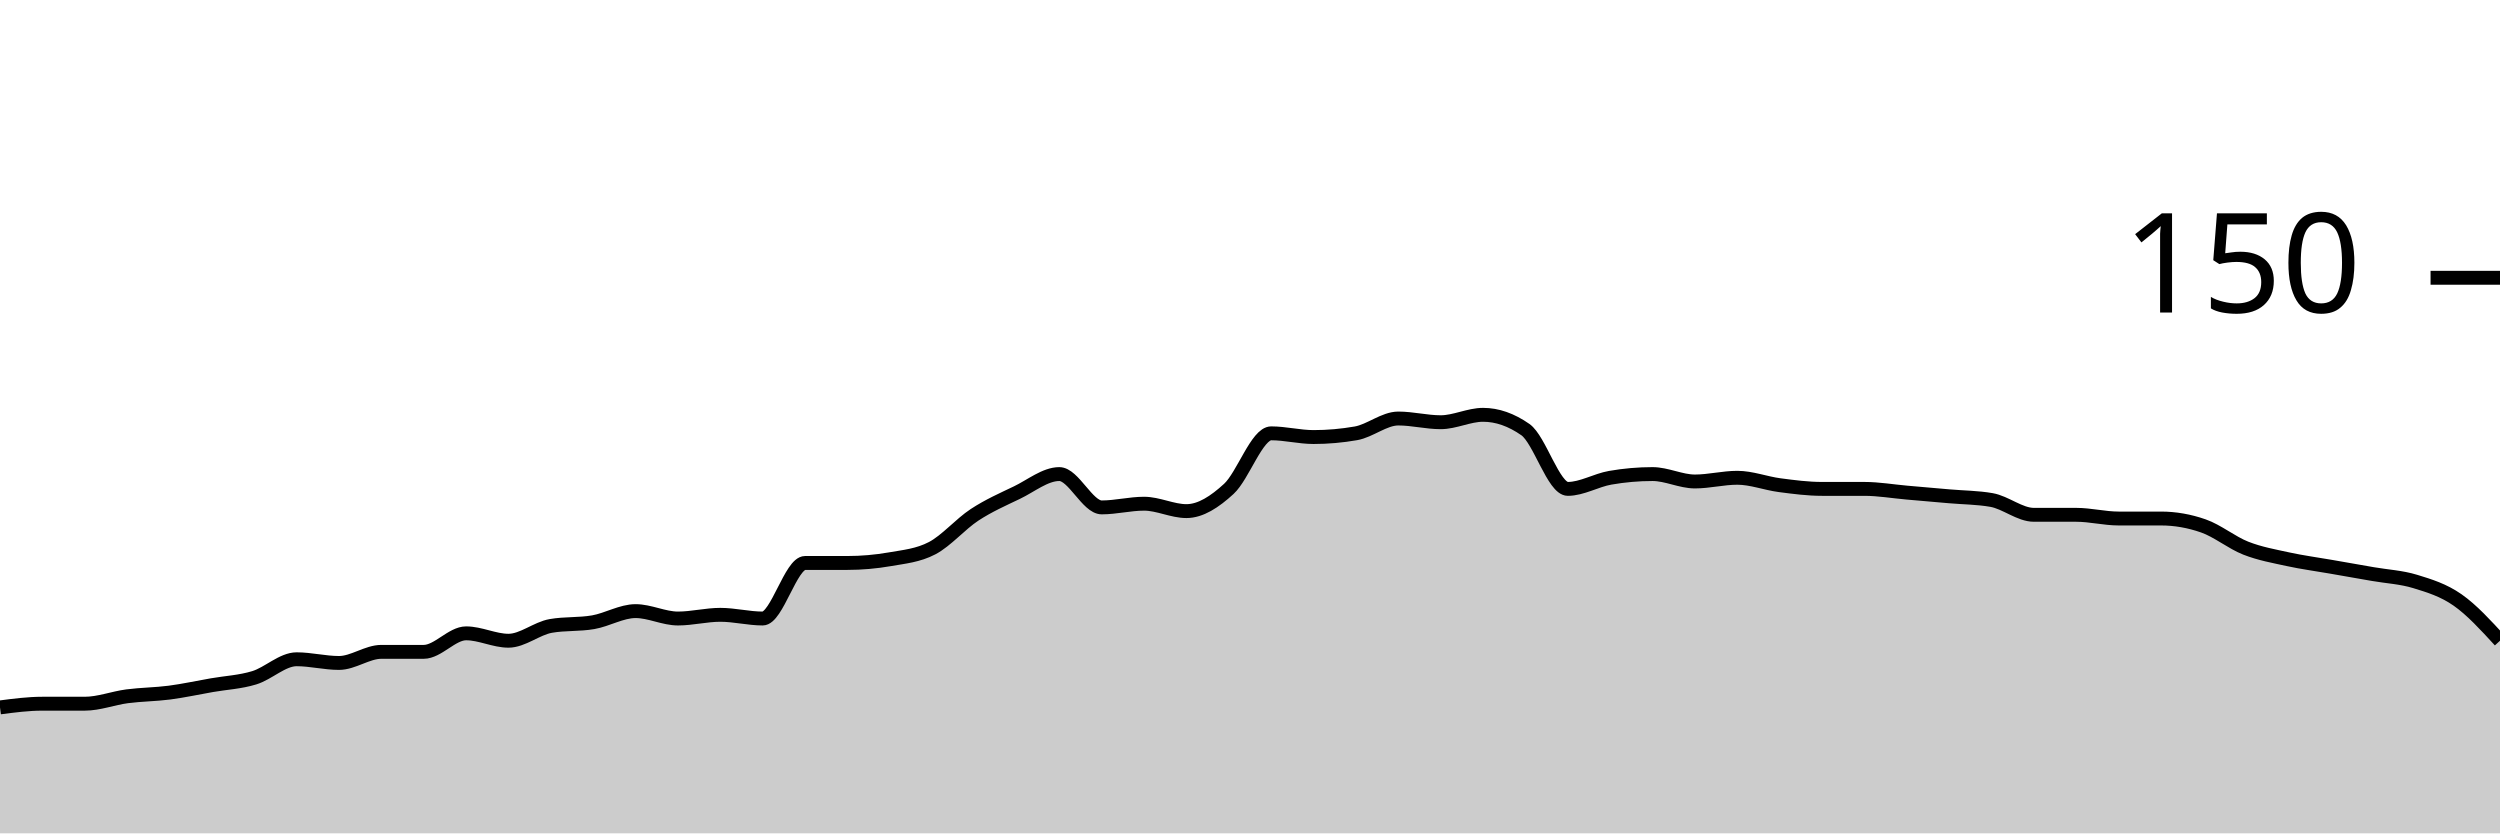
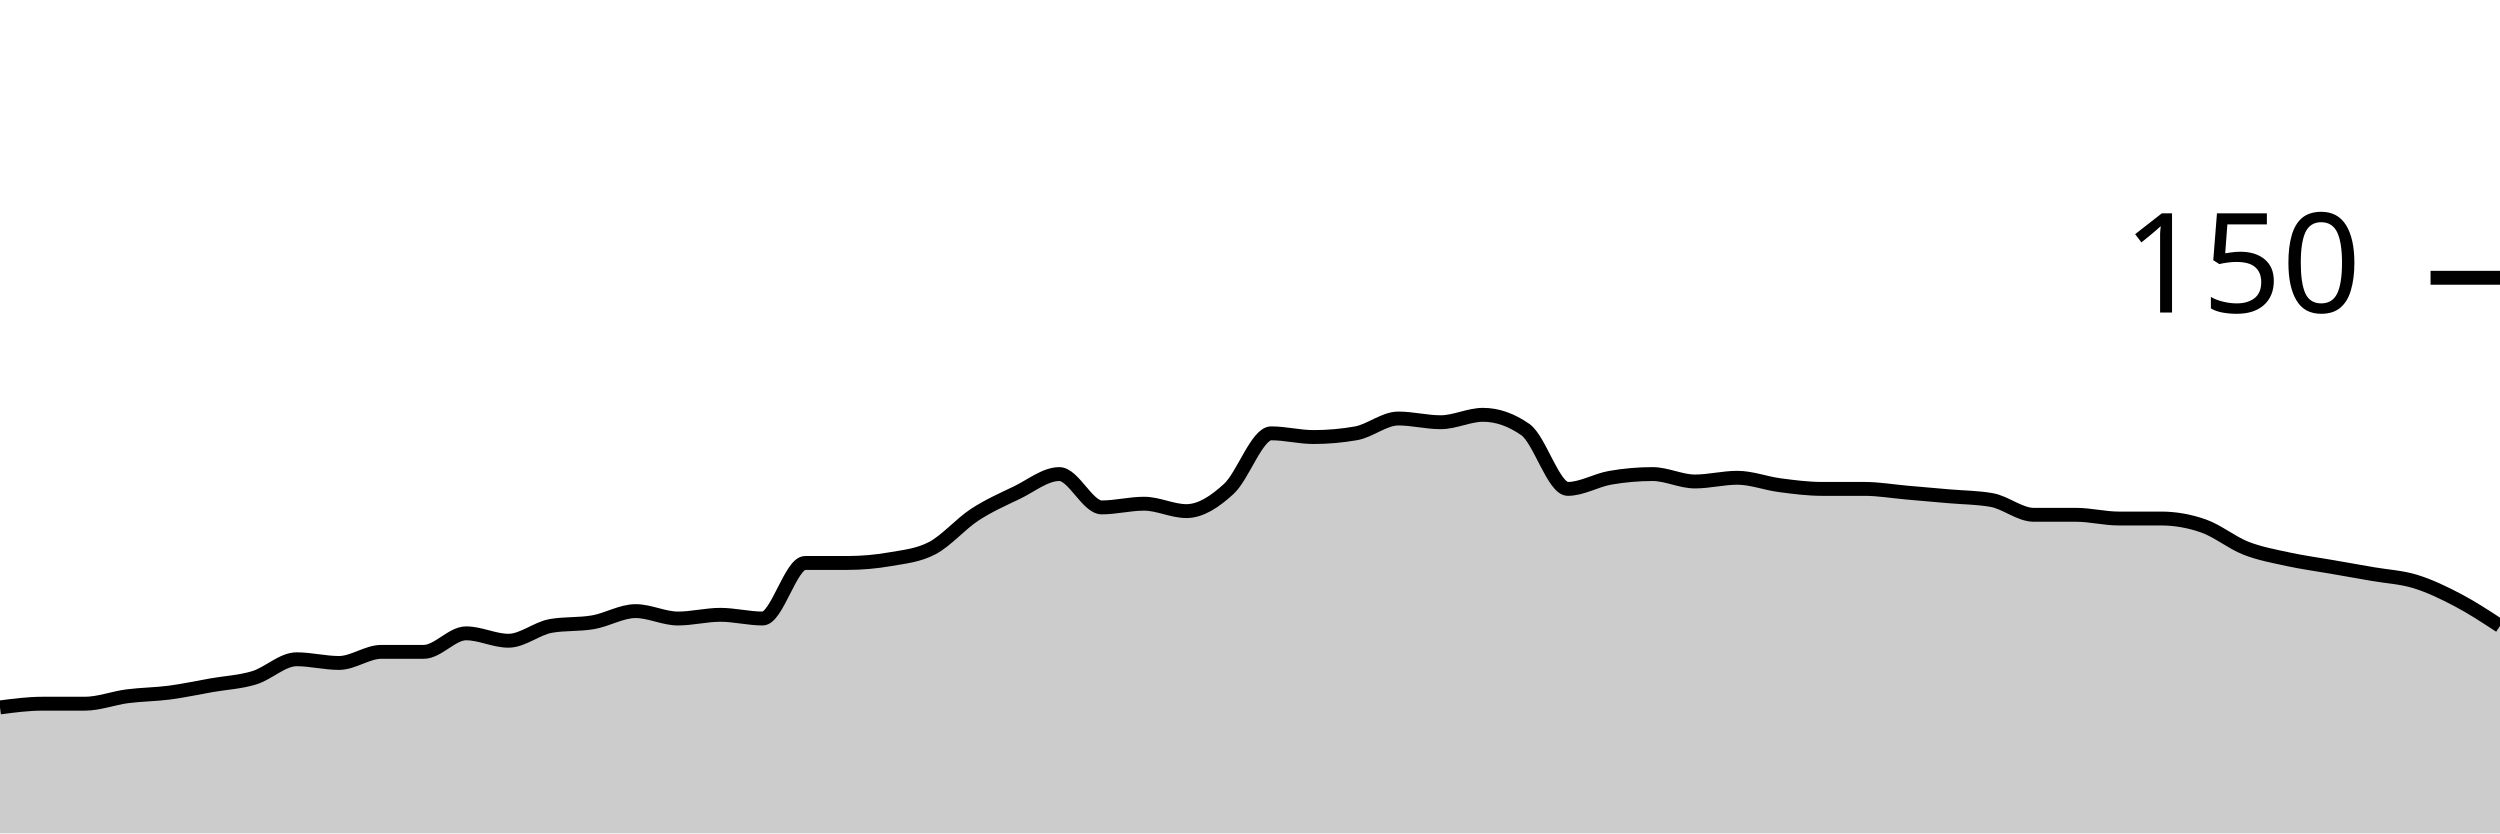
<svg xmlns="http://www.w3.org/2000/svg" viewBox="0 0 180 60">
  <g transform="translate(0,20)">
-     <path class="area" fill="rgba(0, 0, 0, 0.2)" d="M0,30.933C1.017,30.8,2.034,30.667,3.051,30.667C4.068,30.667,5.085,30.667,6.102,30.667C7.119,30.667,8.136,30.267,9.153,30.133C10.169,30,11.186,30,12.203,29.867C13.22,29.733,14.237,29.511,15.254,29.333C16.271,29.156,17.288,29.111,18.305,28.8C19.322,28.489,20.339,27.467,21.356,27.467C22.373,27.467,23.39,27.733,24.407,27.733C25.424,27.733,26.441,26.933,27.458,26.933C28.475,26.933,29.492,26.933,30.508,26.933C31.525,26.933,32.542,25.6,33.559,25.6C34.576,25.6,35.593,26.133,36.61,26.133C37.627,26.133,38.644,25.244,39.661,25.067C40.678,24.889,41.695,24.978,42.712,24.8C43.729,24.622,44.746,24,45.763,24C46.78,24,47.797,24.533,48.814,24.533C49.831,24.533,50.847,24.267,51.864,24.267C52.881,24.267,53.898,24.533,54.915,24.533C55.932,24.533,56.949,20.533,57.966,20.533C58.983,20.533,60,20.533,61.017,20.533C62.034,20.533,63.051,20.444,64.068,20.267C65.085,20.089,66.102,20,67.119,19.467C68.136,18.933,69.153,17.733,70.169,17.067C71.186,16.4,72.203,15.956,73.22,15.467C74.237,14.978,75.254,14.133,76.271,14.133C77.288,14.133,78.305,16.533,79.322,16.533C80.339,16.533,81.356,16.267,82.373,16.267C83.39,16.267,84.407,16.8,85.424,16.8C86.441,16.8,87.458,16.133,88.475,15.2C89.492,14.267,90.508,11.2,91.525,11.2C92.542,11.2,93.559,11.467,94.576,11.467C95.593,11.467,96.61,11.378,97.627,11.2C98.644,11.022,99.661,10.133,100.678,10.133C101.695,10.133,102.712,10.4,103.729,10.4C104.746,10.4,105.763,9.867,106.78,9.867C107.797,9.867,108.814,10.222,109.831,10.933C110.847,11.644,111.864,15.2,112.881,15.2C113.898,15.2,114.915,14.578,115.932,14.4C116.949,14.222,117.966,14.133,118.983,14.133C120,14.133,121.017,14.667,122.034,14.667C123.051,14.667,124.068,14.4,125.085,14.4C126.102,14.4,127.119,14.8,128.136,14.933C129.153,15.067,130.169,15.2,131.186,15.2C132.203,15.2,133.22,15.2,134.237,15.2C135.254,15.2,136.271,15.378,137.288,15.467C138.305,15.556,139.322,15.644,140.339,15.733C141.356,15.822,142.373,15.822,143.39,16C144.407,16.178,145.424,17.067,146.441,17.067C147.458,17.067,148.475,17.067,149.492,17.067C150.508,17.067,151.525,17.333,152.542,17.333C153.559,17.333,154.576,17.333,155.593,17.333C156.61,17.333,157.627,17.511,158.644,17.867C159.661,18.222,160.678,19.067,161.695,19.467C162.712,19.867,163.729,20.044,164.746,20.267C165.763,20.489,166.78,20.622,167.797,20.8C168.814,20.978,169.831,21.156,170.847,21.333C171.864,21.511,172.881,21.556,173.898,21.867C174.915,22.178,175.932,22.489,176.949,23.2C177.966,23.911,178.983,25.022,180,26.133L180,40C178.983,40,177.966,40,176.949,40C175.932,40,174.915,40,173.898,40C172.881,40,171.864,40,170.847,40C169.831,40,168.814,40,167.797,40C166.78,40,165.763,40,164.746,40C163.729,40,162.712,40,161.695,40C160.678,40,159.661,40,158.644,40C157.627,40,156.61,40,155.593,40C154.576,40,153.559,40,152.542,40C151.525,40,150.508,40,149.492,40C148.475,40,147.458,40,146.441,40C145.424,40,144.407,40,143.39,40C142.373,40,141.356,40,140.339,40C139.322,40,138.305,40,137.288,40C136.271,40,135.254,40,134.237,40C133.22,40,132.203,40,131.186,40C130.169,40,129.153,40,128.136,40C127.119,40,126.102,40,125.085,40C124.068,40,123.051,40,122.034,40C121.017,40,120,40,118.983,40C117.966,40,116.949,40,115.932,40C114.915,40,113.898,40,112.881,40C111.864,40,110.847,40,109.831,40C108.814,40,107.797,40,106.78,40C105.763,40,104.746,40,103.729,40C102.712,40,101.695,40,100.678,40C99.661,40,98.644,40,97.627,40C96.61,40,95.593,40,94.576,40C93.559,40,92.542,40,91.525,40C90.508,40,89.492,40,88.475,40C87.458,40,86.441,40,85.424,40C84.407,40,83.39,40,82.373,40C81.356,40,80.339,40,79.322,40C78.305,40,77.288,40,76.271,40C75.254,40,74.237,40,73.22,40C72.203,40,71.186,40,70.169,40C69.153,40,68.136,40,67.119,40C66.102,40,65.085,40,64.068,40C63.051,40,62.034,40,61.017,40C60,40,58.983,40,57.966,40C56.949,40,55.932,40,54.915,40C53.898,40,52.881,40,51.864,40C50.847,40,49.831,40,48.814,40C47.797,40,46.78,40,45.763,40C44.746,40,43.729,40,42.712,40C41.695,40,40.678,40,39.661,40C38.644,40,37.627,40,36.61,40C35.593,40,34.576,40,33.559,40C32.542,40,31.525,40,30.508,40C29.492,40,28.475,40,27.458,40C26.441,40,25.424,40,24.407,40C23.39,40,22.373,40,21.356,40C20.339,40,19.322,40,18.305,40C17.288,40,16.271,40,15.254,40C14.237,40,13.22,40,12.203,40C11.186,40,10.169,40,9.153,40C8.136,40,7.119,40,6.102,40C5.085,40,4.068,40,3.051,40C2.034,40,1.017,40,0,40Z" />
-     <path class="line" stroke="black" fill="none" d="M0,30.933C1.017,30.8,2.034,30.667,3.051,30.667C4.068,30.667,5.085,30.667,6.102,30.667C7.119,30.667,8.136,30.267,9.153,30.133C10.169,30,11.186,30,12.203,29.867C13.22,29.733,14.237,29.511,15.254,29.333C16.271,29.156,17.288,29.111,18.305,28.8C19.322,28.489,20.339,27.467,21.356,27.467C22.373,27.467,23.39,27.733,24.407,27.733C25.424,27.733,26.441,26.933,27.458,26.933C28.475,26.933,29.492,26.933,30.508,26.933C31.525,26.933,32.542,25.6,33.559,25.6C34.576,25.6,35.593,26.133,36.61,26.133C37.627,26.133,38.644,25.244,39.661,25.067C40.678,24.889,41.695,24.978,42.712,24.8C43.729,24.622,44.746,24,45.763,24C46.78,24,47.797,24.533,48.814,24.533C49.831,24.533,50.847,24.267,51.864,24.267C52.881,24.267,53.898,24.533,54.915,24.533C55.932,24.533,56.949,20.533,57.966,20.533C58.983,20.533,60,20.533,61.017,20.533C62.034,20.533,63.051,20.444,64.068,20.267C65.085,20.089,66.102,20,67.119,19.467C68.136,18.933,69.153,17.733,70.169,17.067C71.186,16.4,72.203,15.956,73.22,15.467C74.237,14.978,75.254,14.133,76.271,14.133C77.288,14.133,78.305,16.533,79.322,16.533C80.339,16.533,81.356,16.267,82.373,16.267C83.39,16.267,84.407,16.8,85.424,16.8C86.441,16.8,87.458,16.133,88.475,15.2C89.492,14.267,90.508,11.2,91.525,11.2C92.542,11.2,93.559,11.467,94.576,11.467C95.593,11.467,96.61,11.378,97.627,11.2C98.644,11.022,99.661,10.133,100.678,10.133C101.695,10.133,102.712,10.4,103.729,10.4C104.746,10.4,105.763,9.867,106.78,9.867C107.797,9.867,108.814,10.222,109.831,10.933C110.847,11.644,111.864,15.2,112.881,15.2C113.898,15.2,114.915,14.578,115.932,14.4C116.949,14.222,117.966,14.133,118.983,14.133C120,14.133,121.017,14.667,122.034,14.667C123.051,14.667,124.068,14.4,125.085,14.4C126.102,14.4,127.119,14.8,128.136,14.933C129.153,15.067,130.169,15.2,131.186,15.2C132.203,15.2,133.22,15.2,134.237,15.2C135.254,15.2,136.271,15.378,137.288,15.467C138.305,15.556,139.322,15.644,140.339,15.733C141.356,15.822,142.373,15.822,143.39,16C144.407,16.178,145.424,17.067,146.441,17.067C147.458,17.067,148.475,17.067,149.492,17.067C150.508,17.067,151.525,17.333,152.542,17.333C153.559,17.333,154.576,17.333,155.593,17.333C156.61,17.333,157.627,17.511,158.644,17.867C159.661,18.222,160.678,19.067,161.695,19.467C162.712,19.867,163.729,20.044,164.746,20.267C165.763,20.489,166.78,20.622,167.797,20.8C168.814,20.978,169.831,21.156,170.847,21.333C171.864,21.511,172.881,21.556,173.898,21.867C174.915,22.178,175.932,22.489,176.949,23.2C177.966,23.911,178.983,25.022,180,26.133" />
+     <path class="area" fill="rgba(0, 0, 0, 0.2)" d="M0,30.933C1.017,30.8,2.034,30.667,3.051,30.667C4.068,30.667,5.085,30.667,6.102,30.667C7.119,30.667,8.136,30.267,9.153,30.133C10.169,30,11.186,30,12.203,29.867C13.22,29.733,14.237,29.511,15.254,29.333C16.271,29.156,17.288,29.111,18.305,28.8C19.322,28.489,20.339,27.467,21.356,27.467C22.373,27.467,23.39,27.733,24.407,27.733C25.424,27.733,26.441,26.933,27.458,26.933C28.475,26.933,29.492,26.933,30.508,26.933C31.525,26.933,32.542,25.6,33.559,25.6C34.576,25.6,35.593,26.133,36.61,26.133C37.627,26.133,38.644,25.244,39.661,25.067C40.678,24.889,41.695,24.978,42.712,24.8C43.729,24.622,44.746,24,45.763,24C46.78,24,47.797,24.533,48.814,24.533C49.831,24.533,50.847,24.267,51.864,24.267C52.881,24.267,53.898,24.533,54.915,24.533C55.932,24.533,56.949,20.533,57.966,20.533C58.983,20.533,60,20.533,61.017,20.533C62.034,20.533,63.051,20.444,64.068,20.267C65.085,20.089,66.102,20,67.119,19.467C68.136,18.933,69.153,17.733,70.169,17.067C71.186,16.4,72.203,15.956,73.22,15.467C74.237,14.978,75.254,14.133,76.271,14.133C77.288,14.133,78.305,16.533,79.322,16.533C80.339,16.533,81.356,16.267,82.373,16.267C83.39,16.267,84.407,16.8,85.424,16.8C86.441,16.8,87.458,16.133,88.475,15.2C89.492,14.267,90.508,11.2,91.525,11.2C92.542,11.2,93.559,11.467,94.576,11.467C95.593,11.467,96.61,11.378,97.627,11.2C98.644,11.022,99.661,10.133,100.678,10.133C101.695,10.133,102.712,10.4,103.729,10.4C104.746,10.4,105.763,9.867,106.78,9.867C107.797,9.867,108.814,10.222,109.831,10.933C110.847,11.644,111.864,15.2,112.881,15.2C113.898,15.2,114.915,14.578,115.932,14.4C116.949,14.222,117.966,14.133,118.983,14.133C120,14.133,121.017,14.667,122.034,14.667C123.051,14.667,124.068,14.4,125.085,14.4C126.102,14.4,127.119,14.8,128.136,14.933C129.153,15.067,130.169,15.2,131.186,15.2C132.203,15.2,133.22,15.2,134.237,15.2C135.254,15.2,136.271,15.378,137.288,15.467C138.305,15.556,139.322,15.644,140.339,15.733C141.356,15.822,142.373,15.822,143.39,16C144.407,16.178,145.424,17.067,146.441,17.067C147.458,17.067,148.475,17.067,149.492,17.067C150.508,17.067,151.525,17.333,152.542,17.333C153.559,17.333,154.576,17.333,155.593,17.333C156.61,17.333,157.627,17.511,158.644,17.867C159.661,18.222,160.678,19.067,161.695,19.467C162.712,19.867,163.729,20.044,164.746,20.267C165.763,20.489,166.78,20.622,167.797,20.8C168.814,20.978,169.831,21.156,170.847,21.333C171.864,21.511,172.881,21.556,173.898,21.867C174.915,22.178,175.932,22.667,176.949,23.2C177.966,23.733,178.983,24.4,180,25.067L180,40C178.983,40,177.966,40,176.949,40C175.932,40,174.915,40,173.898,40C172.881,40,171.864,40,170.847,40C169.831,40,168.814,40,167.797,40C166.78,40,165.763,40,164.746,40C163.729,40,162.712,40,161.695,40C160.678,40,159.661,40,158.644,40C157.627,40,156.61,40,155.593,40C154.576,40,153.559,40,152.542,40C151.525,40,150.508,40,149.492,40C148.475,40,147.458,40,146.441,40C145.424,40,144.407,40,143.39,40C142.373,40,141.356,40,140.339,40C139.322,40,138.305,40,137.288,40C136.271,40,135.254,40,134.237,40C133.22,40,132.203,40,131.186,40C130.169,40,129.153,40,128.136,40C127.119,40,126.102,40,125.085,40C124.068,40,123.051,40,122.034,40C121.017,40,120,40,118.983,40C117.966,40,116.949,40,115.932,40C114.915,40,113.898,40,112.881,40C111.864,40,110.847,40,109.831,40C108.814,40,107.797,40,106.78,40C105.763,40,104.746,40,103.729,40C102.712,40,101.695,40,100.678,40C99.661,40,98.644,40,97.627,40C96.61,40,95.593,40,94.576,40C93.559,40,92.542,40,91.525,40C90.508,40,89.492,40,88.475,40C87.458,40,86.441,40,85.424,40C84.407,40,83.39,40,82.373,40C81.356,40,80.339,40,79.322,40C78.305,40,77.288,40,76.271,40C75.254,40,74.237,40,73.22,40C72.203,40,71.186,40,70.169,40C69.153,40,68.136,40,67.119,40C66.102,40,65.085,40,64.068,40C63.051,40,62.034,40,61.017,40C60,40,58.983,40,57.966,40C56.949,40,55.932,40,54.915,40C53.898,40,52.881,40,51.864,40C50.847,40,49.831,40,48.814,40C47.797,40,46.78,40,45.763,40C44.746,40,43.729,40,42.712,40C41.695,40,40.678,40,39.661,40C38.644,40,37.627,40,36.61,40C35.593,40,34.576,40,33.559,40C32.542,40,31.525,40,30.508,40C29.492,40,28.475,40,27.458,40C26.441,40,25.424,40,24.407,40C23.39,40,22.373,40,21.356,40C20.339,40,19.322,40,18.305,40C17.288,40,16.271,40,15.254,40C14.237,40,13.22,40,12.203,40C11.186,40,10.169,40,9.153,40C8.136,40,7.119,40,6.102,40C5.085,40,4.068,40,3.051,40C2.034,40,1.017,40,0,40Z" />
+     <path class="line" stroke="black" fill="none" d="M0,30.933C1.017,30.8,2.034,30.667,3.051,30.667C4.068,30.667,5.085,30.667,6.102,30.667C7.119,30.667,8.136,30.267,9.153,30.133C10.169,30,11.186,30,12.203,29.867C13.22,29.733,14.237,29.511,15.254,29.333C16.271,29.156,17.288,29.111,18.305,28.8C19.322,28.489,20.339,27.467,21.356,27.467C22.373,27.467,23.39,27.733,24.407,27.733C25.424,27.733,26.441,26.933,27.458,26.933C28.475,26.933,29.492,26.933,30.508,26.933C31.525,26.933,32.542,25.6,33.559,25.6C34.576,25.6,35.593,26.133,36.61,26.133C37.627,26.133,38.644,25.244,39.661,25.067C40.678,24.889,41.695,24.978,42.712,24.8C43.729,24.622,44.746,24,45.763,24C46.78,24,47.797,24.533,48.814,24.533C49.831,24.533,50.847,24.267,51.864,24.267C52.881,24.267,53.898,24.533,54.915,24.533C55.932,24.533,56.949,20.533,57.966,20.533C58.983,20.533,60,20.533,61.017,20.533C62.034,20.533,63.051,20.444,64.068,20.267C65.085,20.089,66.102,20,67.119,19.467C68.136,18.933,69.153,17.733,70.169,17.067C71.186,16.4,72.203,15.956,73.22,15.467C74.237,14.978,75.254,14.133,76.271,14.133C77.288,14.133,78.305,16.533,79.322,16.533C80.339,16.533,81.356,16.267,82.373,16.267C83.39,16.267,84.407,16.8,85.424,16.8C86.441,16.8,87.458,16.133,88.475,15.2C89.492,14.267,90.508,11.2,91.525,11.2C92.542,11.2,93.559,11.467,94.576,11.467C95.593,11.467,96.61,11.378,97.627,11.2C98.644,11.022,99.661,10.133,100.678,10.133C101.695,10.133,102.712,10.4,103.729,10.4C104.746,10.4,105.763,9.867,106.78,9.867C107.797,9.867,108.814,10.222,109.831,10.933C110.847,11.644,111.864,15.2,112.881,15.2C113.898,15.2,114.915,14.578,115.932,14.4C116.949,14.222,117.966,14.133,118.983,14.133C120,14.133,121.017,14.667,122.034,14.667C123.051,14.667,124.068,14.4,125.085,14.4C126.102,14.4,127.119,14.8,128.136,14.933C129.153,15.067,130.169,15.2,131.186,15.2C132.203,15.2,133.22,15.2,134.237,15.2C135.254,15.2,136.271,15.378,137.288,15.467C138.305,15.556,139.322,15.644,140.339,15.733C141.356,15.822,142.373,15.822,143.39,16C144.407,16.178,145.424,17.067,146.441,17.067C147.458,17.067,148.475,17.067,149.492,17.067C150.508,17.067,151.525,17.333,152.542,17.333C153.559,17.333,154.576,17.333,155.593,17.333C156.61,17.333,157.627,17.511,158.644,17.867C159.661,18.222,160.678,19.067,161.695,19.467C162.712,19.867,163.729,20.044,164.746,20.267C165.763,20.489,166.78,20.622,167.797,20.8C168.814,20.978,169.831,21.156,170.847,21.333C171.864,21.511,172.881,21.556,173.898,21.867C174.915,22.178,175.932,22.667,176.949,23.2C177.966,23.733,178.983,24.4,180,25.067" />
    <path class="axis-ceiling" stroke-width="1" stroke="black" fill="none" d="M175,0L180,0" />
    <text class="axis-ceiling-label" font-family="sans-serif" text-anchor="end" font-size="10px" x="170" y="2.5">150</text>
  </g>
</svg>
